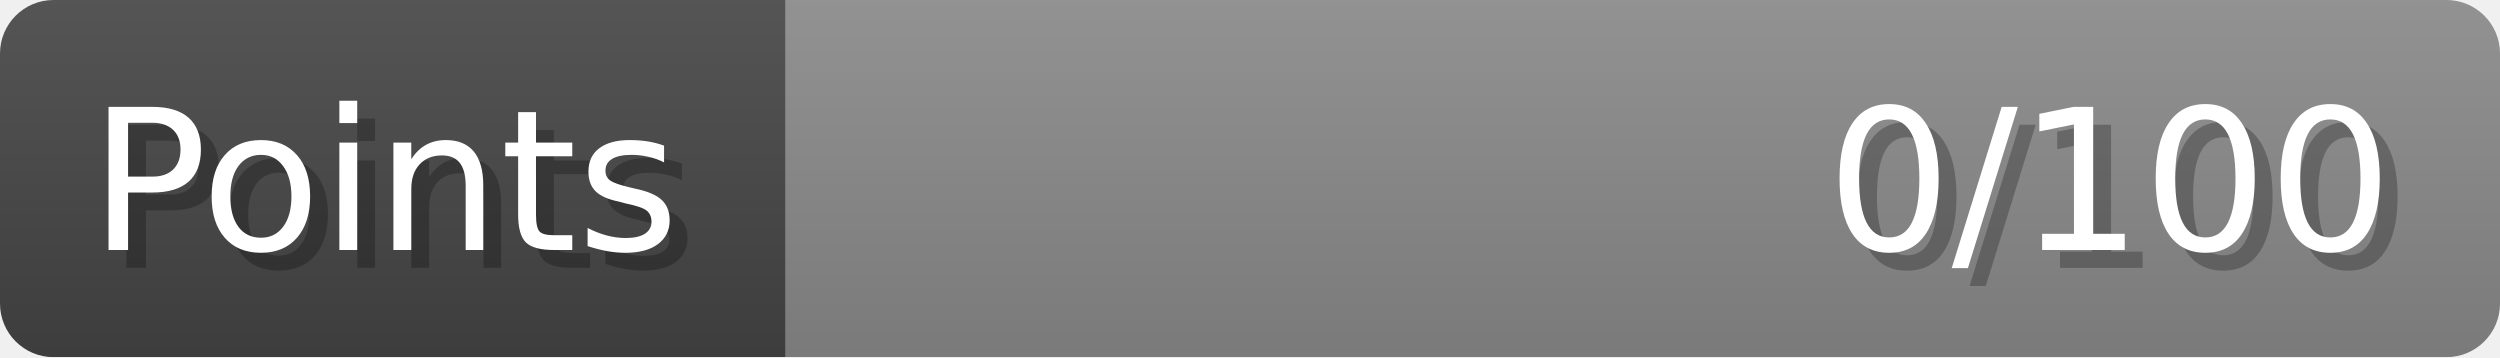
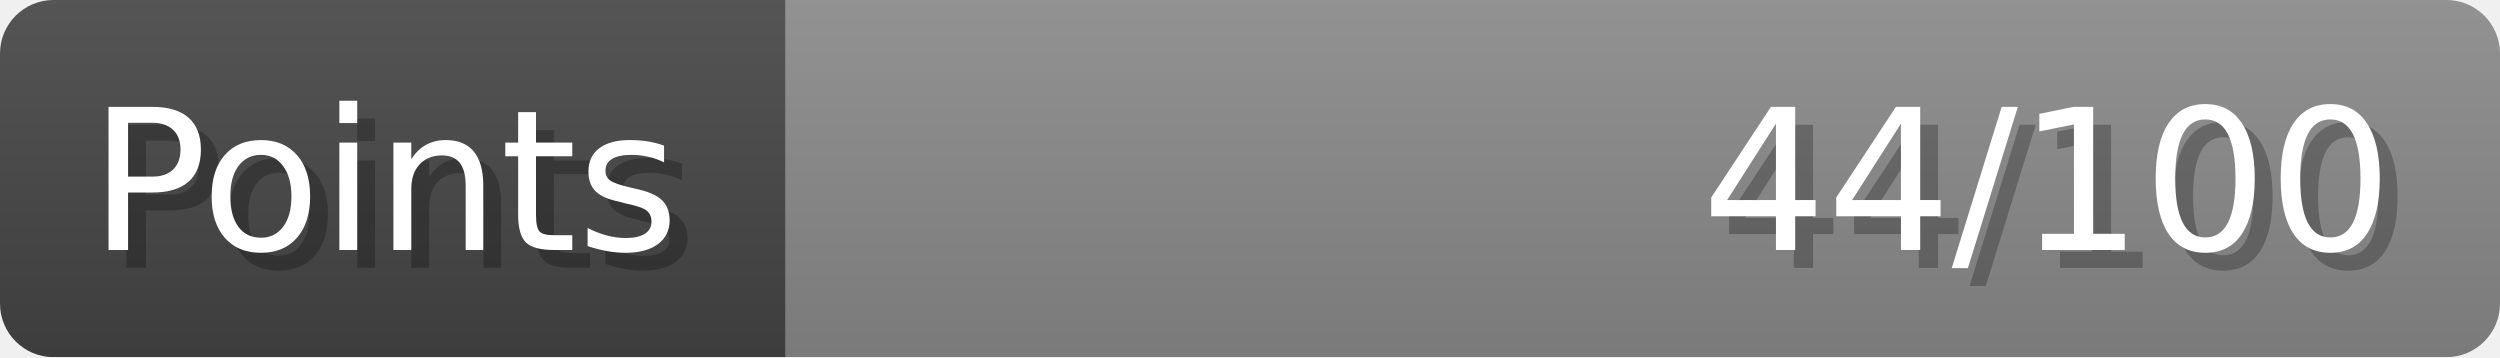
- <svg xmlns="http://www.w3.org/2000/svg" width="140px" height="20px" role="img" aria-label="Points: 0/100">
+ <svg xmlns="http://www.w3.org/2000/svg" width="140px" height="20px" role="img" aria-label="Points: 44/100">
  <linearGradient id="a" x2="0" y2="100%">
    <stop offset="0" stop-opacity=".1" stop-color="#EEE" />
    <stop offset="1" stop-opacity=".1" />
  </linearGradient>
  <mask id="m">
    <rect width="100%" height="100%" rx="3" fill="#FFF" />
  </mask>
  <g mask="url(#m)">
    <rect x="0" y="0" width="44" height="20" fill="#444" />
    <svg x="44" y="0" width="96" height="20">
      <rect width="100%" height="100%" fill="#888888" />
      <rect width="0%" height="100%" fill="#33CC11" transform="">
-         <animate attributeName="width" begin="0.5s" dur="600ms" from="0%" to="0%" repeatCount="1" fill="freeze" calcMode="spline" keyTimes="0; 1" keySplines="0.3, 0.61, 0.355, 1" />
+         <animate attributeName="width" begin="0.5s" dur="600ms" from="0%" to="44%" repeatCount="1" fill="freeze" calcMode="spline" keyTimes="0; 1" keySplines="0.3, 0.61, 0.355, 1" />
      </rect>
    </svg>
    <rect width="140" height="20" fill="url(#a)" />
  </g>
  <g aria-hidden="true" font-size="11" font-family="Verdana, DejaVu Sans, sans-serif" fill="#FFFFFF">
    <text x="6" y="15" fill="#000" opacity="0.25">Points</text>
    <text x="5" y="14">Points</text>
-     <text x="135" y="15" fill="#000" opacity="0.25" text-anchor="end">0/100</text>
-     <text x="134" y="14" text-anchor="end">0/100</text>
+     <text x="135" y="15" fill="#000" opacity="0.25" text-anchor="end">44/100</text>
+     <text x="134" y="14" text-anchor="end">44/100</text>
  </g>
</svg>
